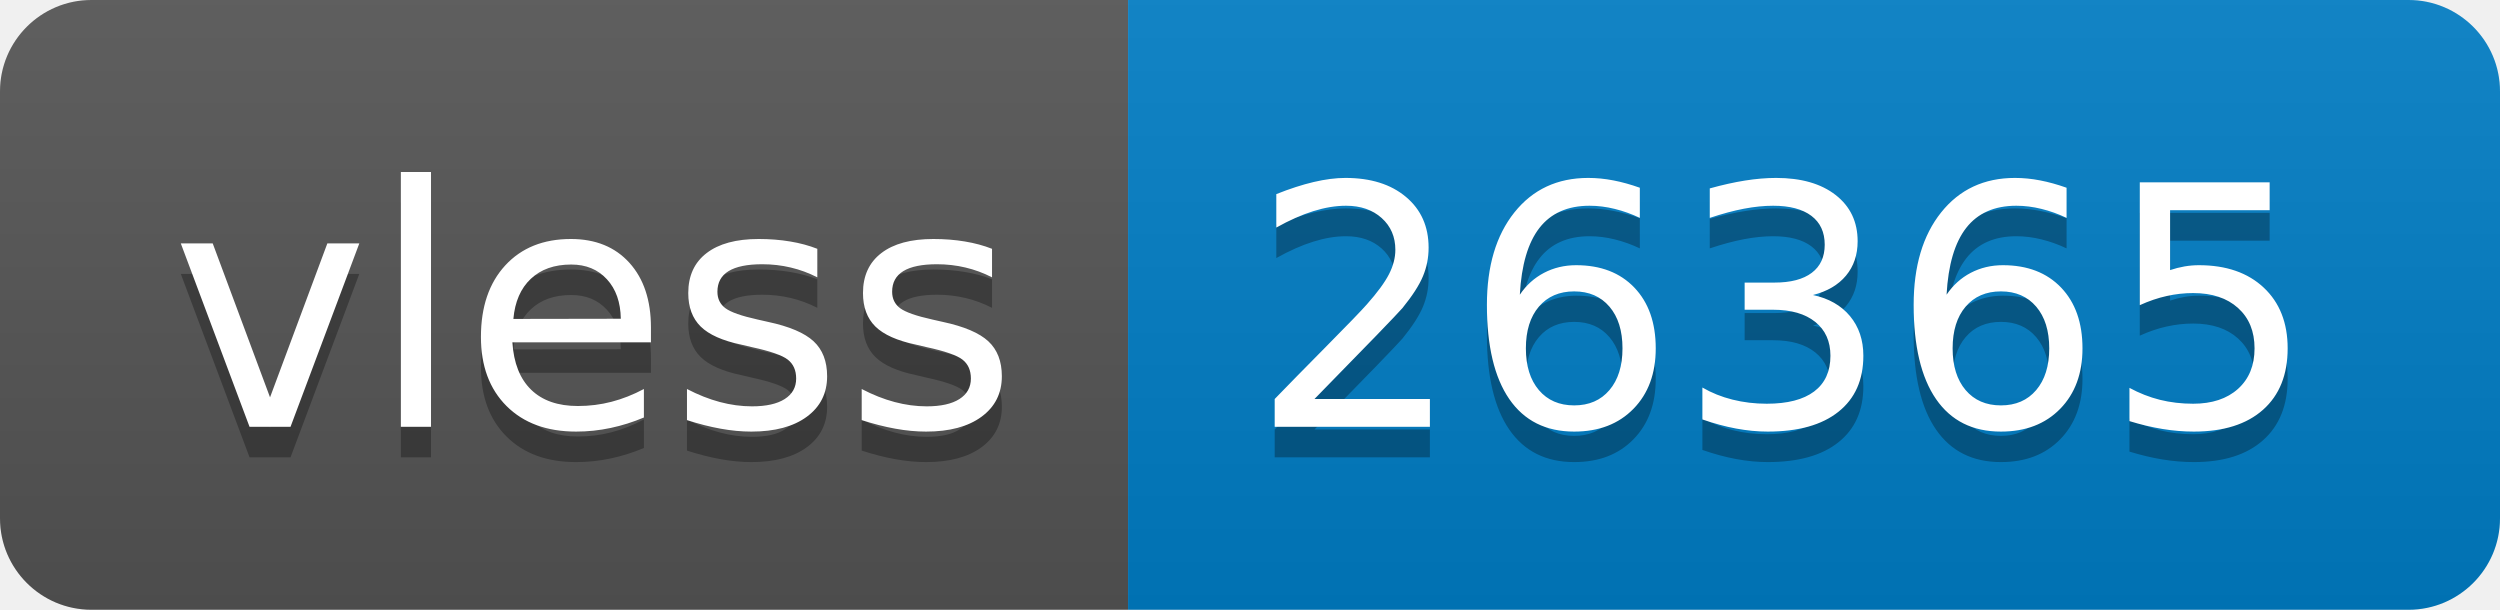
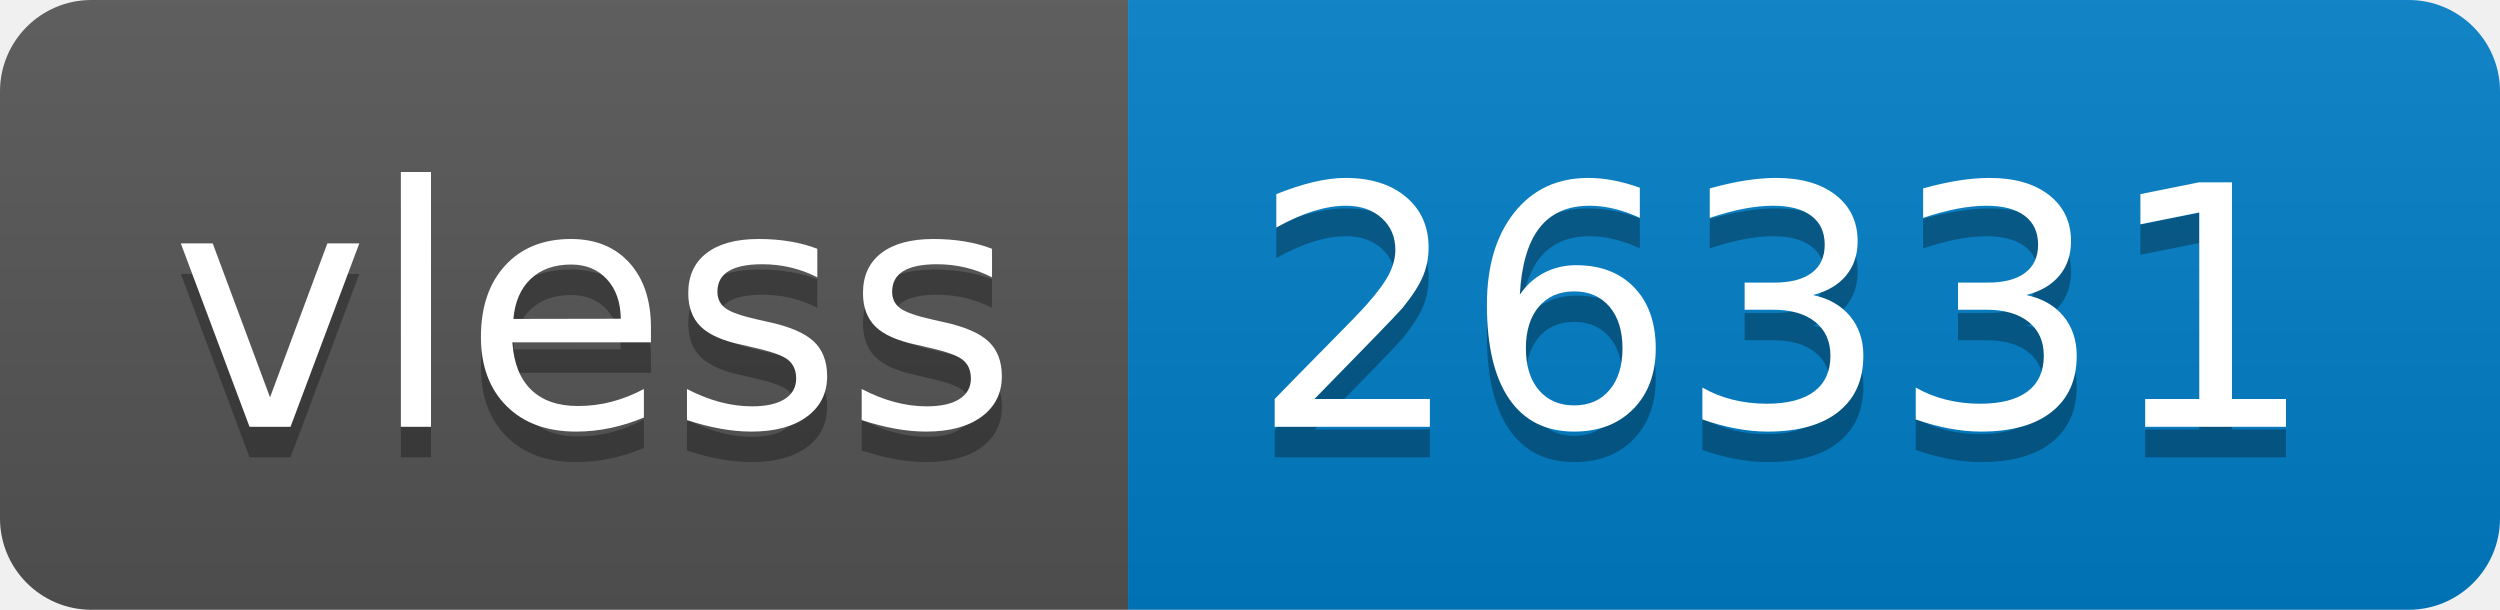
- <svg xmlns="http://www.w3.org/2000/svg" width="82" height="20" role="img" aria-label="vless: 26365">
+ <svg xmlns="http://www.w3.org/2000/svg" width="82" height="20" role="img" aria-label="vless: 26331">
  <linearGradient id="s" x2="0" y2="100%">
    <stop offset="0" stop-color="#bbb" stop-opacity=".1" />
    <stop offset="1" stop-opacity=".1" />
  </linearGradient>
  <clipPath id="r">
    <rect width="82" height="20" rx="3" fill="#fff" />
  </clipPath>
  <g clip-path="url(#r)">
    <rect width="37" height="20" fill="#555" />
    <rect x="37" width="45" height="20" fill="#007ec6" />
    <rect width="82" height="20" fill="url(#s)" />
  </g>
  <g fill="#fff" text-anchor="middle" font-family="Verdana,Geneva,DejaVu Sans,sans-serif" text-rendering="geometricPrecision" font-size="110">
    <text aria-hidden="true" x="195" y="150" fill="#010101" fill-opacity=".3" transform="scale(.1)" textLength="270">vless</text>
    <text x="195" y="140" transform="scale(.1)" fill="#fff" textLength="270">vless</text>
-     <text aria-hidden="true" x="585" y="150" fill="#010101" fill-opacity=".3" transform="scale(.1)" textLength="350">26365</text>
-     <text x="585" y="140" transform="scale(.1)" fill="#fff" textLength="350">26365</text>
+     <text aria-hidden="true" x="585" y="150" fill="#010101" fill-opacity=".3" transform="scale(.1)" textLength="350">26331</text>
+     <text x="585" y="140" transform="scale(.1)" fill="#fff" textLength="350">26331</text>
  </g>
</svg>
